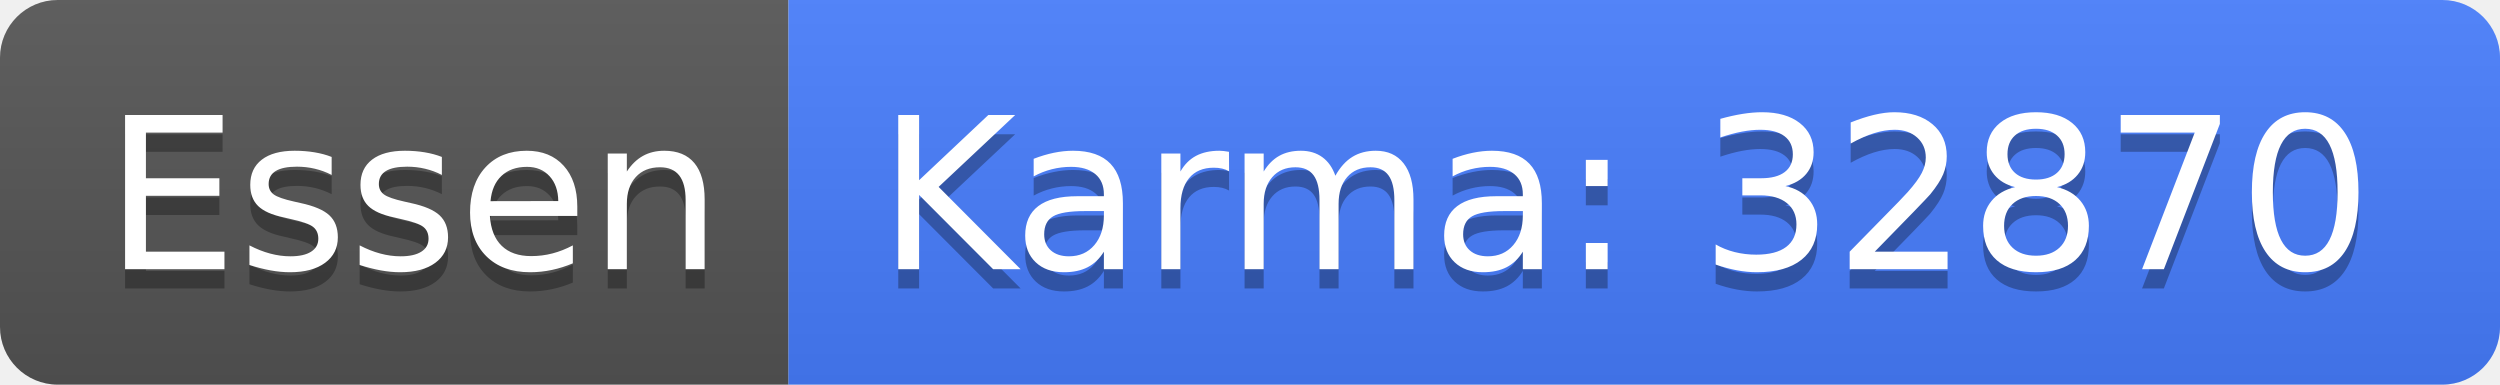
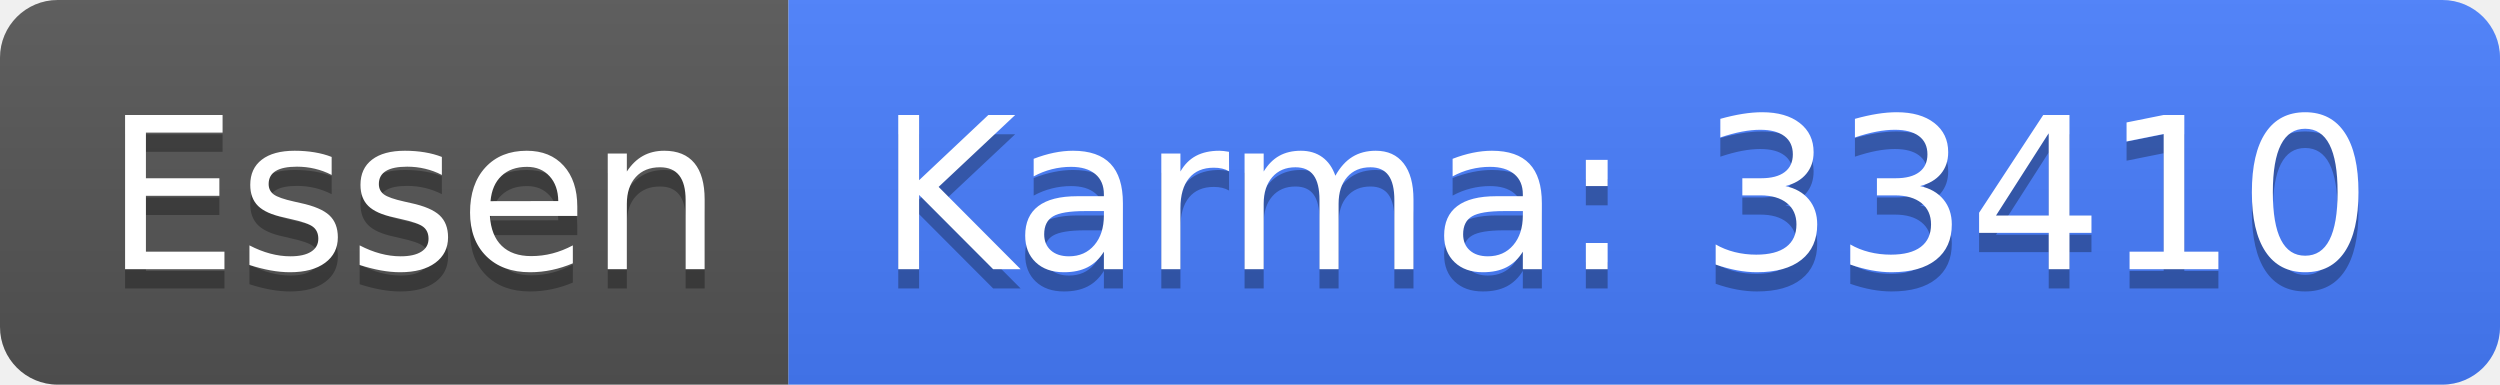
<svg xmlns="http://www.w3.org/2000/svg" width="130" height="20">
  <linearGradient id="b" x2="0" y2="100%">
    <stop offset="0" stop-color="#bbb" stop-opacity=".1" />
    <stop offset="1" stop-opacity=".1" />
  </linearGradient>
  <clipPath id="a">
    <rect width="130" height="20" rx="3" fill="#fff" />
  </clipPath>
  <g clip-path="url(#a)">
    <path fill="#555" d="M0 0h41v20H0z" />
    <path fill="#477eff" d="M41 0h89v20H41z" />
    <path fill="url(#b)" d="M0 0h130v20H0z" />
  </g>
  <g fill="#fff" text-anchor="middle" font-family="DejaVu Sans,Verdana,Geneva,sans-serif" font-size="110">
    <text x="215" y="150" fill="#010101" fill-opacity=".3" transform="scale(.1)" textLength="310">Essen</text>
    <text x="215" y="140" transform="scale(.1)" textLength="310">Essen</text>
-     <text x="845" y="150" fill="#010101" fill-opacity=".3" transform="scale(.1)" textLength="790">Karma: 32870</text>
-     <text x="845" y="140" transform="scale(.1)" textLength="790">Karma: 32870</text>
+     <text x="845" y="150" fill="#010101" fill-opacity=".3" transform="scale(.1)" textLength="790">Karma: 33410</text>
+     <text x="845" y="140" transform="scale(.1)" textLength="790">Karma: 33410</text>
  </g>
</svg>
